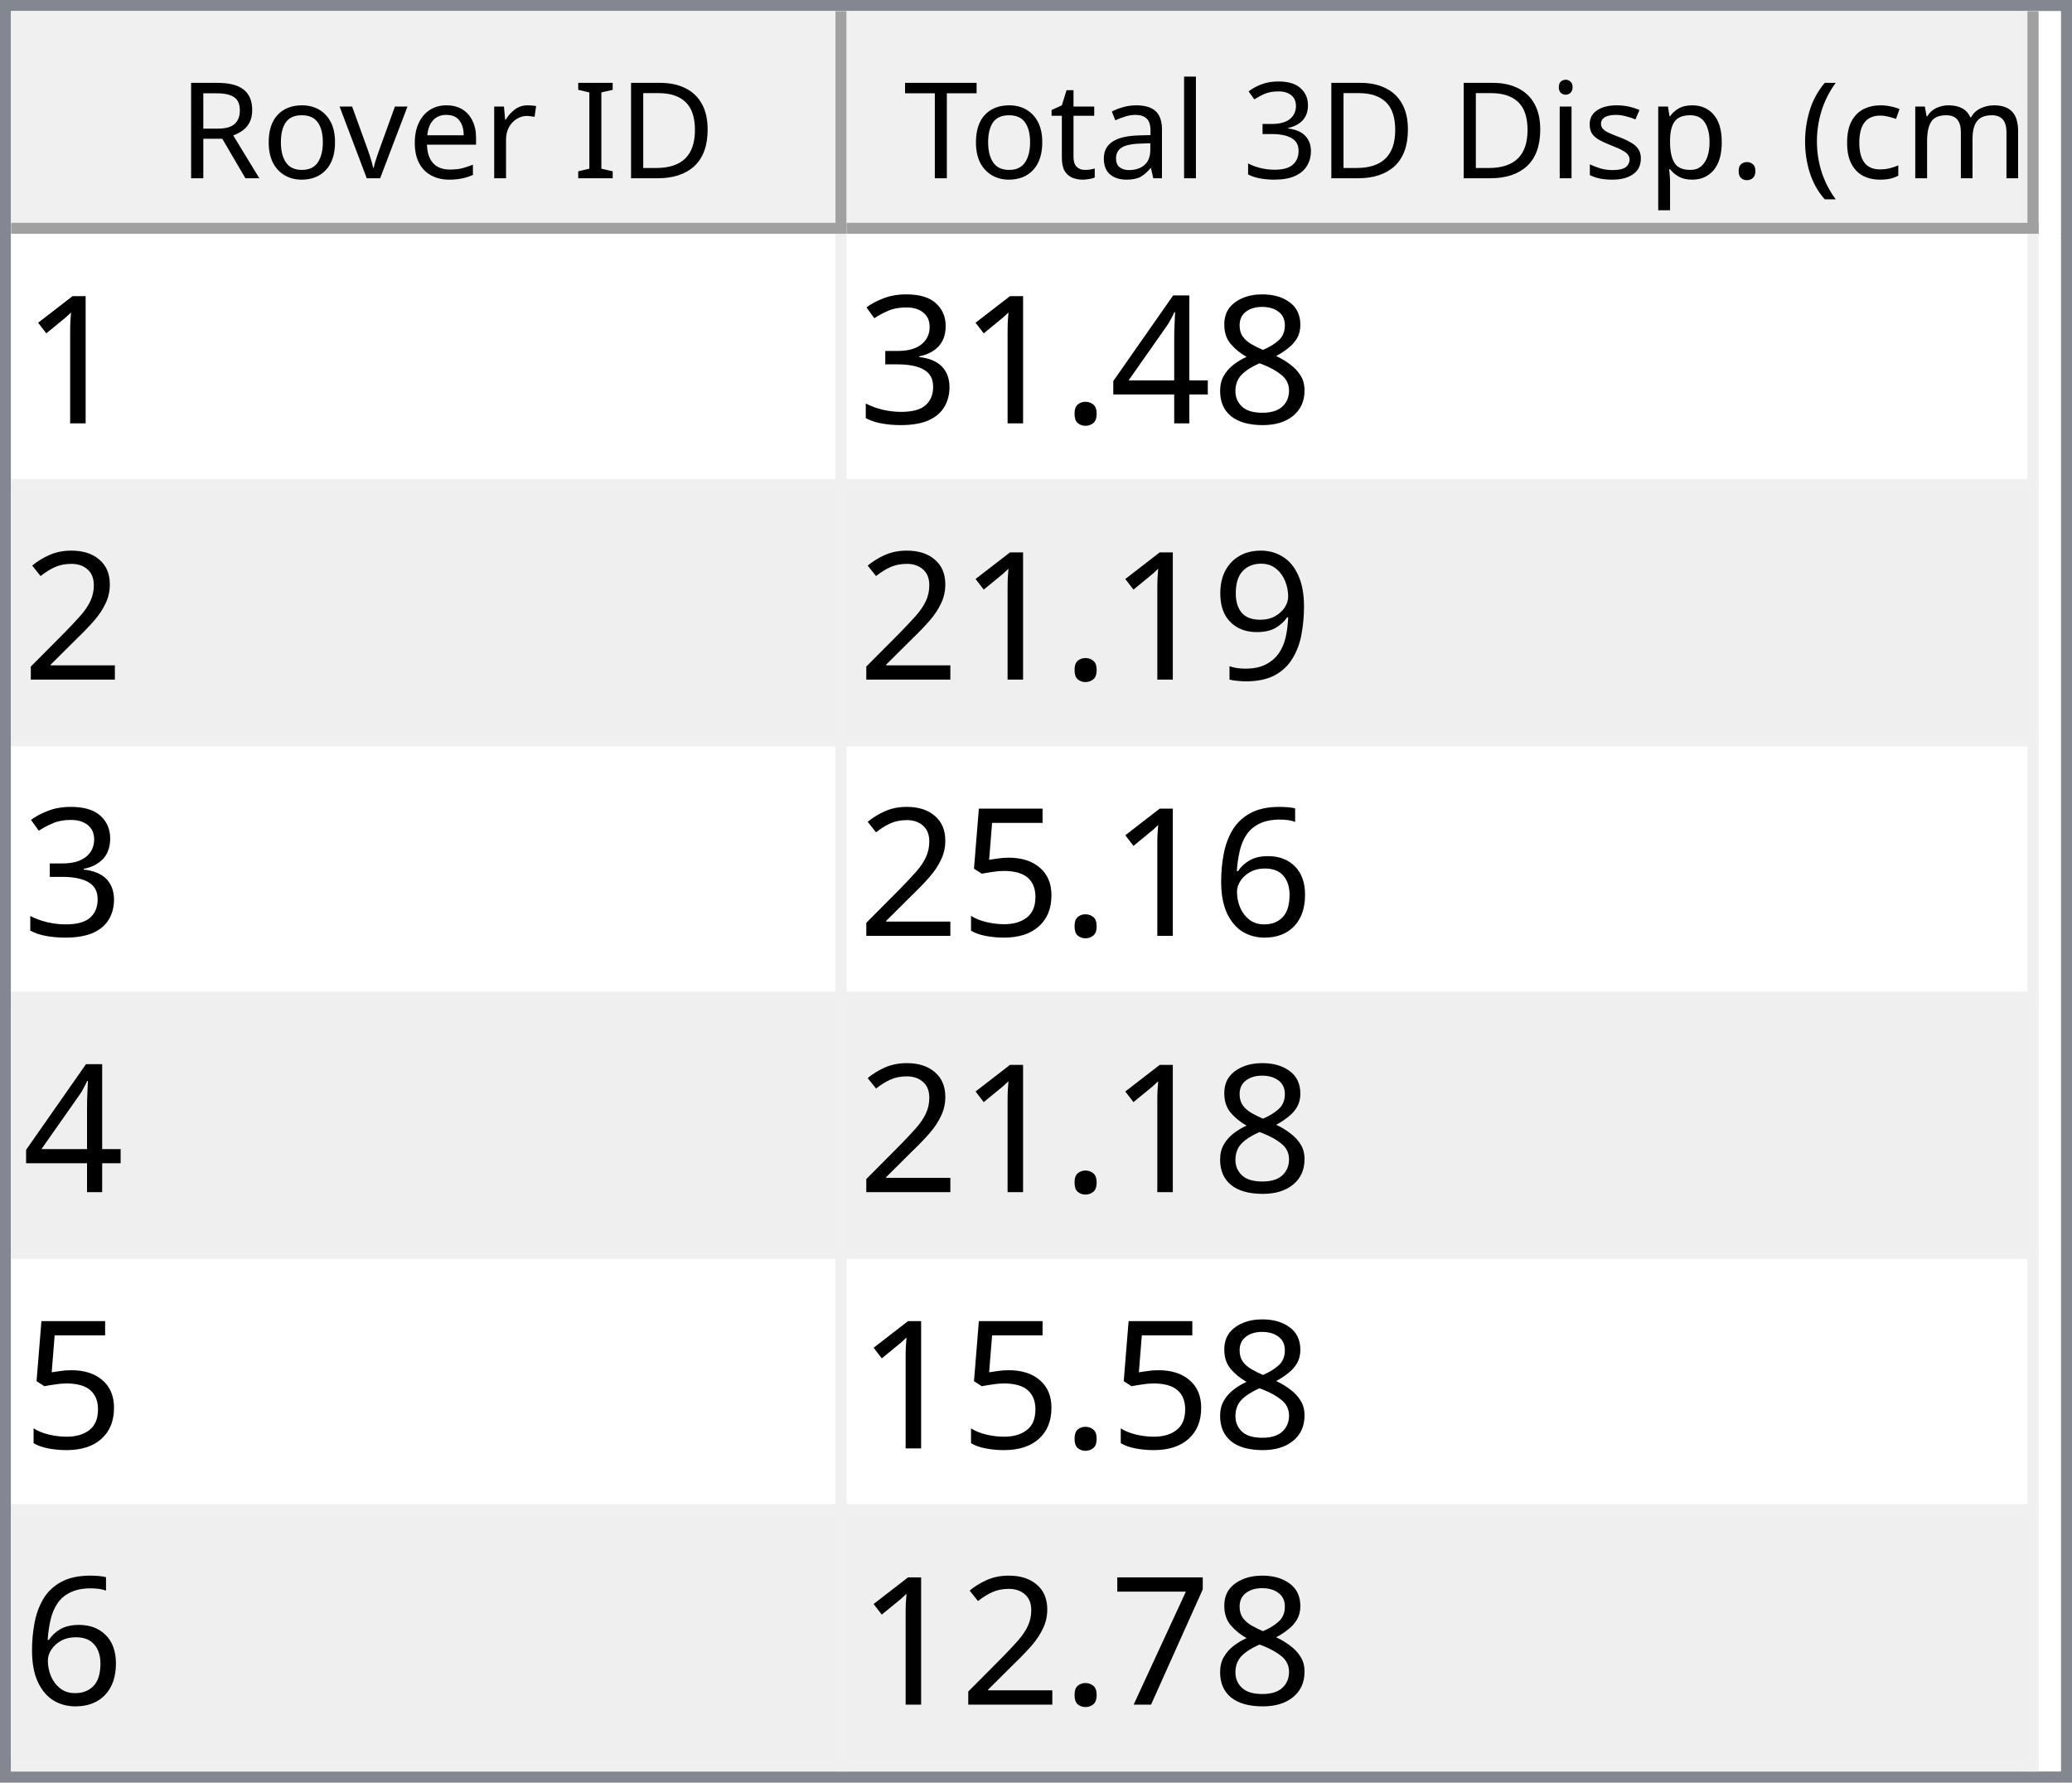
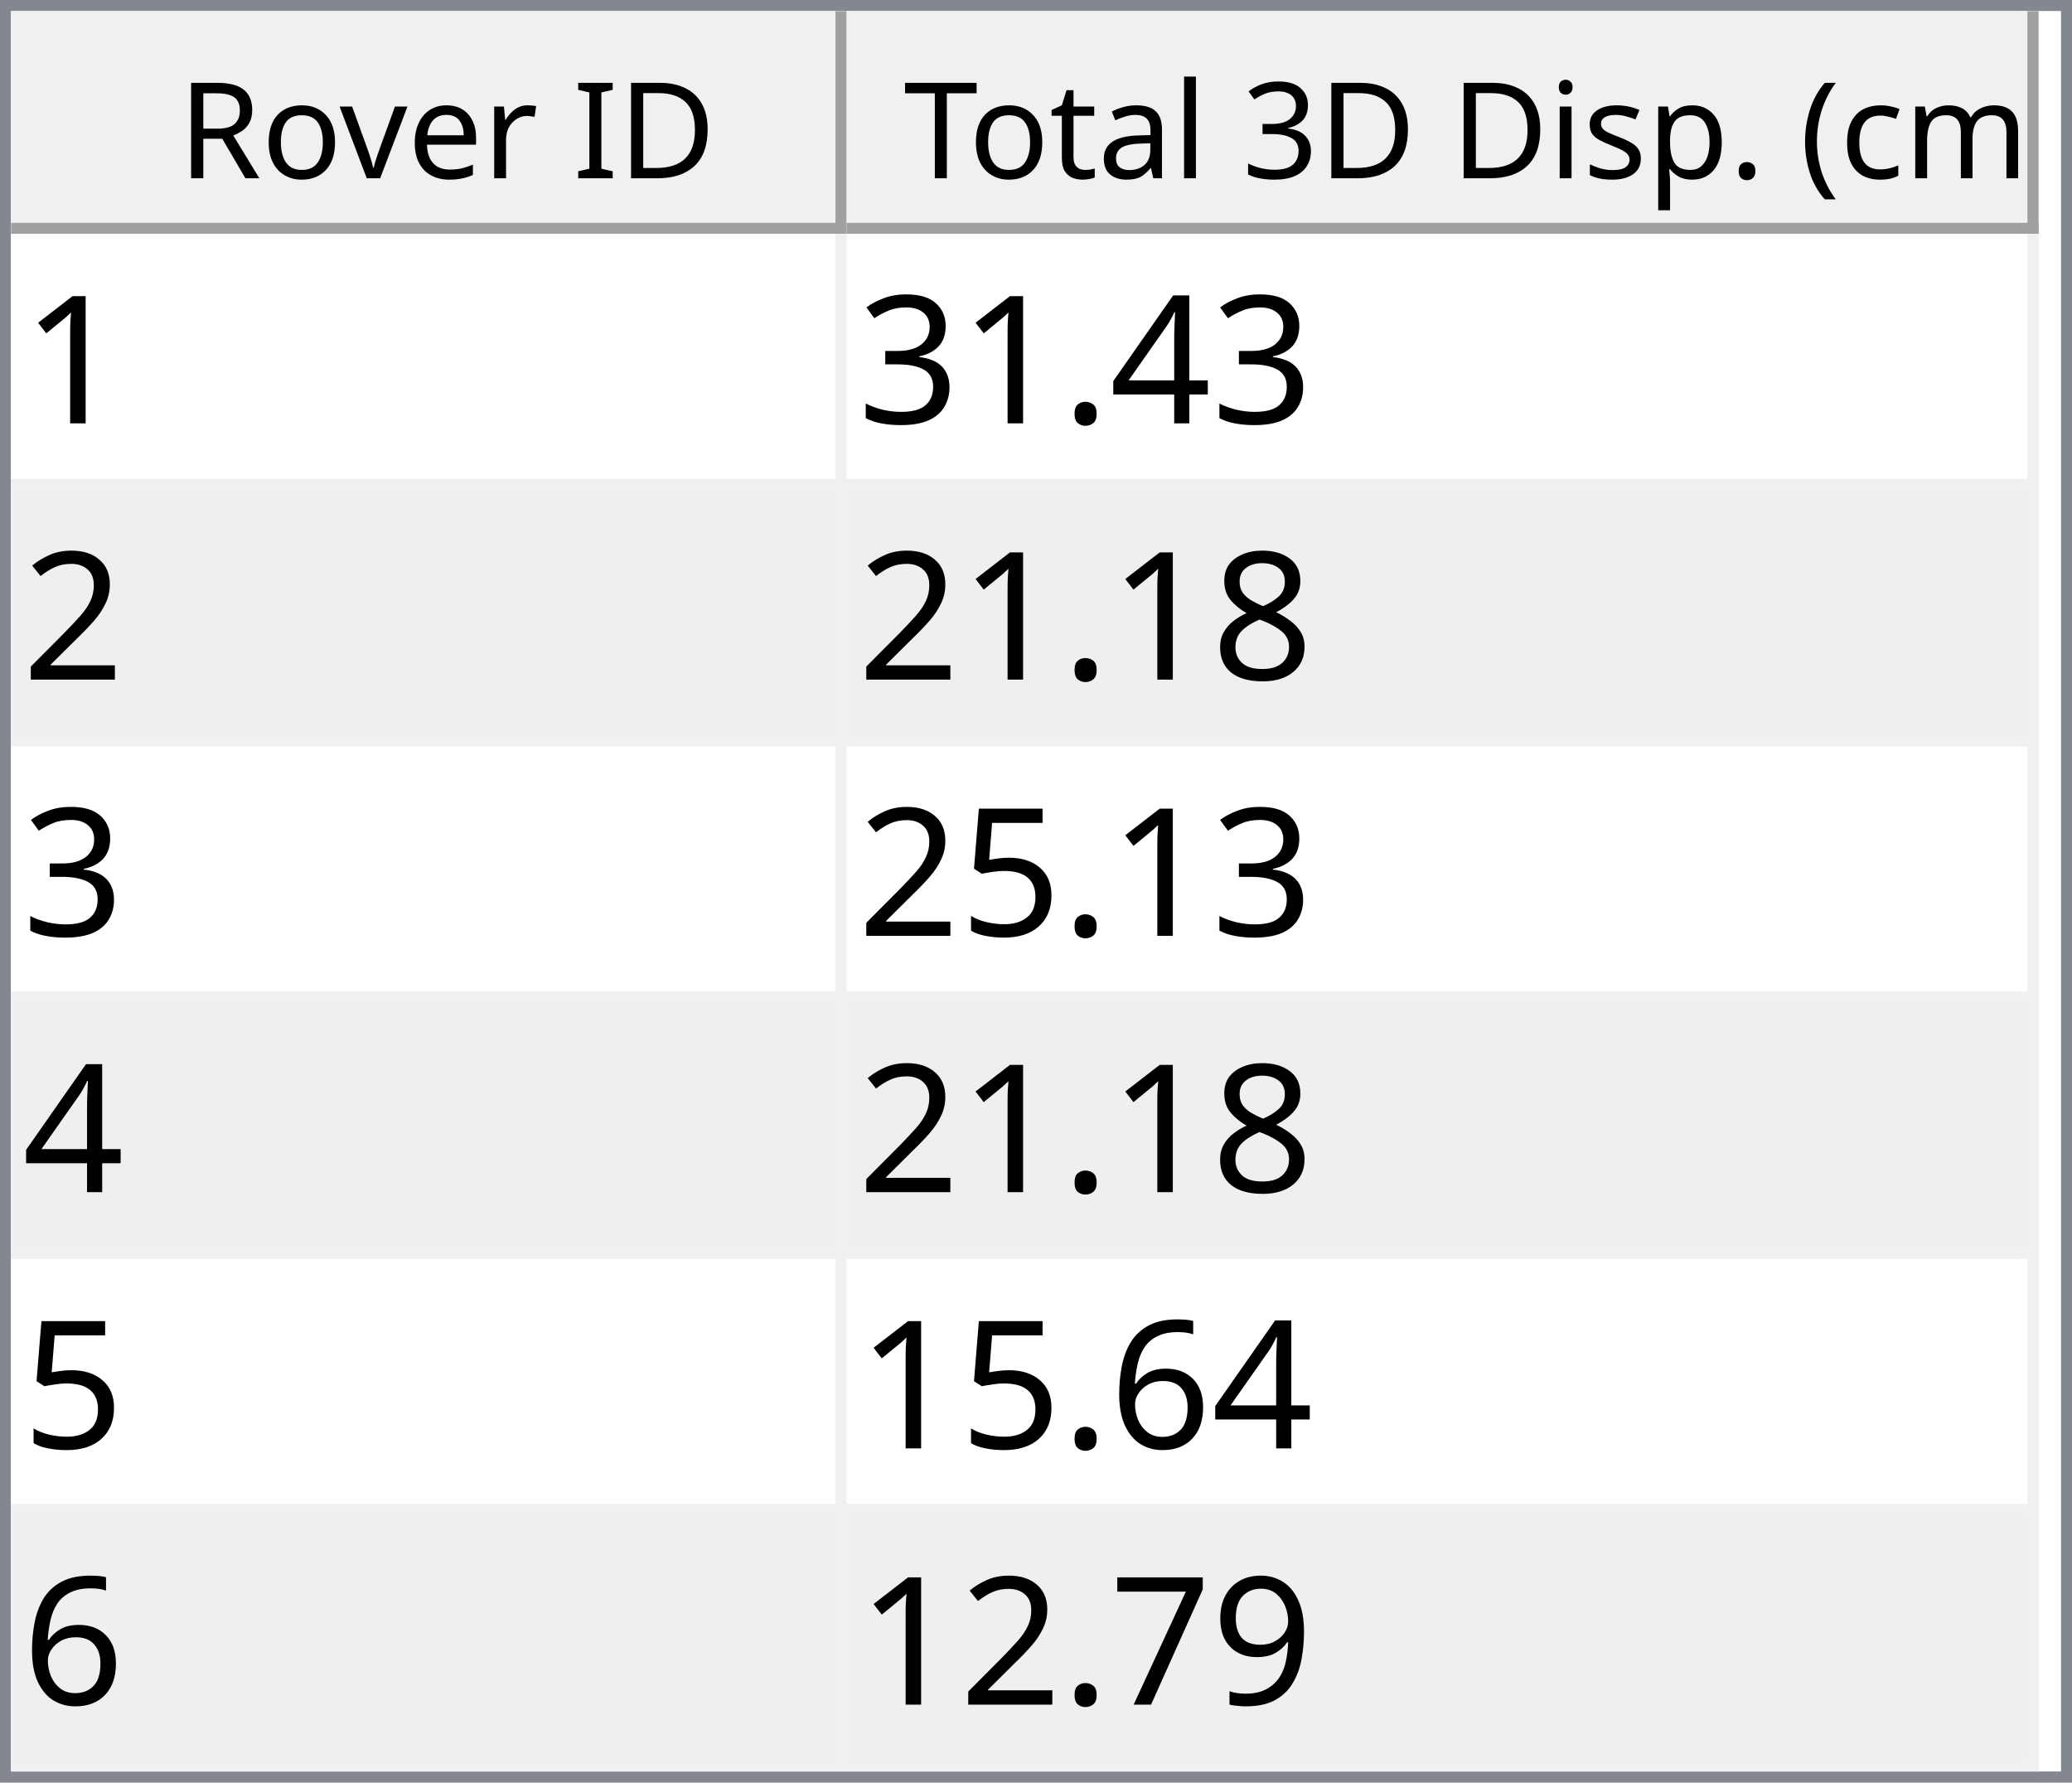
<svg xmlns="http://www.w3.org/2000/svg" style="fill-opacity:1; color-rendering:auto; color-interpolation:auto; text-rendering:auto; stroke:black; stroke-linecap:square; stroke-miterlimit:10; shape-rendering:auto; stroke-opacity:1; fill:black; stroke-dasharray:none; font-weight:normal; stroke-width:1; font-family:'Dialog'; font-style:normal; stroke-linejoin:miter; font-size:12px; stroke-dashoffset:0; image-rendering:auto;" width="186" height="160">
  <defs id="genericDefs" />
  <g>
    <defs id="defs1">
      <clipPath clipPathUnits="userSpaceOnUse" id="clipPath1">
        <path d="M0 0 L186 0 L186 160 L0 160 L0 0 Z" />
      </clipPath>
      <clipPath clipPathUnits="userSpaceOnUse" id="clipPath2">
        <path d="M0 0 L0 160 L186 160 L186 0 Z" />
      </clipPath>
      <clipPath clipPathUnits="userSpaceOnUse" id="clipPath3">
        <path d="M0 0 L0 20 L184 20 L184 0 Z" />
      </clipPath>
      <clipPath clipPathUnits="userSpaceOnUse" id="clipPath4">
        <path d="M0 0 L0 20 L75 20 L75 0 Z" />
      </clipPath>
      <clipPath clipPathUnits="userSpaceOnUse" id="clipPath5">
        <path d="M1 1 L1 19 L74 19 L74 1 Z" />
      </clipPath>
      <clipPath clipPathUnits="userSpaceOnUse" id="clipPath6">
        <path d="M0 0 L0 18 L73 18 L73 0 Z" />
      </clipPath>
      <clipPath clipPathUnits="userSpaceOnUse" id="clipPath7">
        <path d="M-0.5 -0.5 L-0.5 19.5 L74.5 19.5 L74.5 -0.5 Z" />
      </clipPath>
      <clipPath clipPathUnits="userSpaceOnUse" id="clipPath8">
        <path d="M0 0 L0 20 L107 20 L107 0 Z" />
      </clipPath>
      <clipPath clipPathUnits="userSpaceOnUse" id="clipPath9">
        <path d="M1 1 L1 19 L106 19 L106 1 Z" />
      </clipPath>
      <clipPath clipPathUnits="userSpaceOnUse" id="clipPath10">
        <path d="M0 0 L0 18 L105 18 L105 0 Z" />
      </clipPath>
      <clipPath clipPathUnits="userSpaceOnUse" id="clipPath11">
        <path d="M-0.5 -0.5 L-0.5 19.5 L106.5 19.5 L106.5 -0.5 Z" />
      </clipPath>
      <clipPath clipPathUnits="userSpaceOnUse" id="clipPath12">
        <path d="M0 0 L0 138 L184 138 L184 0 Z" />
      </clipPath>
      <clipPath clipPathUnits="userSpaceOnUse" id="clipPath13">
        <path d="M0 0 L0 138 L182 138 L182 0 Z" />
      </clipPath>
      <clipPath clipPathUnits="userSpaceOnUse" id="clipPath14">
        <path d="M-0.5 -0.5 L-0.5 137.5 L181.5 137.5 L181.5 -0.5 Z" />
      </clipPath>
      <clipPath clipPathUnits="userSpaceOnUse" id="clipPath15">
        <path d="M0 0 L0 22 L74 22 L74 0 Z" />
      </clipPath>
      <clipPath clipPathUnits="userSpaceOnUse" id="clipPath16">
        <path d="M0 0 L0 22 L106 22 L106 0 Z" />
      </clipPath>
      <font horiz-adv-x="64.551" id="font1">
        <font-face ascent="107.91" descent="25.098" units-per-em="100" style="font-style:normal; font-family:Segoe UI; font-weight:normal;" />
        <missing-glyph horiz-adv-x="64.551" d="M8.109 0 L8.109 68.266 L56.453 68.266 L56.453 0 L8.109 0 ZM15.328 7.234 L49.219 7.234 L49.219 61.031 L15.328 61.031 L15.328 7.234 Z" />
        <glyph unicode="D" horiz-adv-x="70.117" d="M9.188 0 L9.188 70.016 L28.516 70.016 Q65.531 70.016 65.531 35.891 Q65.531 19.672 55.25 9.836 Q44.969 0 27.734 0 L9.188 0 ZM17.391 62.594 L17.391 7.422 L27.828 7.422 Q41.609 7.422 49.273 14.797 Q56.938 22.172 56.938 35.688 Q56.938 62.594 28.328 62.594 L17.391 62.594 Z" />
        <glyph unicode="I" horiz-adv-x="26.611" d="M17.391 0 L9.188 0 L9.188 70.016 L17.391 70.016 L17.391 0 Z" />
        <glyph unicode=" " horiz-adv-x="27.393" d="" />
        <glyph unicode="r" horiz-adv-x="34.766" d="M34.188 41.891 Q32.078 43.5 28.125 43.5 Q23 43.5 19.555 38.672 Q16.109 33.844 16.109 25.484 L16.109 0 L8.109 0 L8.109 50 L16.109 50 L16.109 39.703 L16.312 39.703 Q18.016 44.969 21.531 47.922 Q25.047 50.875 29.391 50.875 Q32.516 50.875 34.188 50.203 L34.188 41.891 Z" />
        <glyph unicode="e" horiz-adv-x="52.295" d="M48.297 23 L12.984 23 Q13.188 14.656 17.484 10.109 Q21.781 5.562 29.297 5.562 Q37.75 5.562 44.828 11.141 L44.828 3.609 Q38.234 -1.172 27.391 -1.172 Q16.797 -1.172 10.742 5.641 Q4.688 12.453 4.688 24.812 Q4.688 36.469 11.305 43.82 Q17.922 51.172 27.734 51.172 Q37.547 51.172 42.922 44.828 Q48.297 38.484 48.297 27.203 L48.297 23 ZM40.094 29.781 Q40.047 36.719 36.75 40.578 Q33.453 44.438 27.594 44.438 Q21.922 44.438 17.969 40.383 Q14.016 36.328 13.094 29.781 L40.094 29.781 Z" />
        <glyph unicode="v" horiz-adv-x="47.9" d="M47.406 50 L27.484 0 L19.625 0 L0.688 50 L9.469 50 L22.172 13.672 Q23.578 9.672 23.922 6.688 L24.125 6.688 Q24.609 10.453 25.688 13.484 L38.969 50 L47.406 50 Z" />
        <glyph unicode="o" horiz-adv-x="58.594" d="M29 -1.172 Q17.922 -1.172 11.305 5.836 Q4.688 12.844 4.688 24.422 Q4.688 37.016 11.57 44.094 Q18.453 51.172 30.172 51.172 Q41.359 51.172 47.633 44.289 Q53.906 37.406 53.906 25.203 Q53.906 13.234 47.141 6.031 Q40.375 -1.172 29 -1.172 ZM29.594 44.438 Q21.875 44.438 17.383 39.188 Q12.891 33.938 12.891 24.703 Q12.891 15.828 17.43 10.695 Q21.969 5.562 29.594 5.562 Q37.359 5.562 41.531 10.594 Q45.703 15.625 45.703 24.906 Q45.703 34.281 41.531 39.359 Q37.359 44.438 29.594 44.438 Z" />
        <glyph unicode="R" horiz-adv-x="59.814" d="M59.375 0 L49.609 0 L37.891 19.625 Q36.281 22.359 34.766 24.289 Q33.25 26.219 31.664 27.438 Q30.078 28.656 28.25 29.219 Q26.422 29.781 24.125 29.781 L17.391 29.781 L17.391 0 L9.188 0 L9.188 70.016 L30.078 70.016 Q34.672 70.016 38.555 68.867 Q42.438 67.719 45.289 65.375 Q48.141 63.031 49.758 59.547 Q51.375 56.062 51.375 51.375 Q51.375 47.703 50.273 44.656 Q49.172 41.609 47.148 39.211 Q45.125 36.812 42.266 35.133 Q39.406 33.453 35.844 32.516 L35.844 32.328 Q37.594 31.547 38.891 30.547 Q40.188 29.547 41.359 28.18 Q42.531 26.812 43.68 25.078 Q44.828 23.344 46.234 21.047 L59.375 0 ZM17.391 62.594 L17.391 37.203 L28.516 37.203 Q31.594 37.203 34.203 38.133 Q36.812 39.062 38.719 40.797 Q40.625 42.531 41.703 45.047 Q42.781 47.562 42.781 50.688 Q42.781 56.297 39.141 59.445 Q35.5 62.594 28.609 62.594 L17.391 62.594 Z" />
        <glyph unicode=")" horiz-adv-x="30.176" d="M8.297 -15.922 L1.172 -15.922 Q16.406 2.344 16.406 26.812 Q16.406 51.469 1.078 70.016 L8.297 70.016 Q23.531 52.156 23.531 26.703 Q23.531 1.375 8.297 -15.922 Z" />
        <glyph unicode="m" horiz-adv-x="86.133" d="M79.109 0 L71.094 0 L71.094 28.719 Q71.094 37.016 68.531 40.727 Q65.969 44.438 59.906 44.438 Q54.781 44.438 51.195 39.75 Q47.609 35.062 47.609 28.516 L47.609 0 L39.594 0 L39.594 29.688 Q39.594 44.438 28.219 44.438 Q22.953 44.438 19.531 40.016 Q16.109 35.594 16.109 28.516 L16.109 0 L8.109 0 L8.109 50 L16.109 50 L16.109 42.094 L16.312 42.094 Q21.625 51.172 31.844 51.172 Q36.969 51.172 40.773 48.312 Q44.578 45.453 46 40.828 Q51.562 51.172 62.594 51.172 Q79.109 51.172 79.109 30.812 L79.109 0 Z" />
        <glyph unicode="c" horiz-adv-x="46.191" d="M42.188 2.297 Q36.422 -1.172 28.516 -1.172 Q17.828 -1.172 11.258 5.789 Q4.688 12.75 4.688 23.828 Q4.688 36.188 11.766 43.68 Q18.844 51.172 30.672 51.172 Q37.25 51.172 42.281 48.734 L42.281 40.531 Q36.719 44.438 30.375 44.438 Q22.703 44.438 17.797 38.945 Q12.891 33.453 12.891 24.516 Q12.891 15.719 17.508 10.641 Q22.125 5.562 29.891 5.562 Q36.422 5.562 42.188 9.906 L42.188 2.297 Z" />
        <glyph unicode="(" horiz-adv-x="30.176" d="M29.109 -15.922 L21.969 -15.922 Q6.844 1.375 6.844 26.703 Q6.844 52.156 21.969 70.016 L29.203 70.016 Q13.875 51.469 13.875 26.812 Q13.875 2.344 29.109 -15.922 Z" />
        <glyph unicode="." horiz-adv-x="21.68" d="M10.891 -1.078 Q8.641 -1.078 7.055 0.539 Q5.469 2.156 5.469 4.391 Q5.469 6.641 7.055 8.273 Q8.641 9.906 10.891 9.906 Q13.188 9.906 14.797 8.273 Q16.406 6.641 16.406 4.391 Q16.406 2.156 14.797 0.539 Q13.188 -1.078 10.891 -1.078 Z" />
        <glyph unicode="p" horiz-adv-x="58.789" d="M16.312 7.234 L16.109 7.234 L16.109 -23 L8.109 -23 L8.109 50 L16.109 50 L16.109 41.219 L16.312 41.219 Q22.219 51.172 33.594 51.172 Q43.266 51.172 48.688 44.461 Q54.109 37.75 54.109 26.469 Q54.109 13.922 48 6.375 Q41.891 -1.172 31.297 -1.172 Q21.578 -1.172 16.312 7.234 ZM16.109 27.391 L16.109 20.406 Q16.109 14.203 20.141 9.883 Q24.172 5.562 30.375 5.562 Q37.641 5.562 41.773 11.133 Q45.906 16.703 45.906 26.609 Q45.906 34.969 42.047 39.703 Q38.188 44.438 31.594 44.438 Q24.609 44.438 20.359 39.578 Q16.109 34.719 16.109 27.391 Z" />
        <glyph unicode="s" horiz-adv-x="42.432" d="M5.078 1.812 L5.078 10.406 Q11.625 5.562 19.484 5.562 Q30.031 5.562 30.031 12.594 Q30.031 14.594 29.125 15.992 Q28.219 17.391 26.68 18.461 Q25.141 19.531 23.07 20.383 Q21 21.234 18.609 22.172 Q15.281 23.484 12.766 24.828 Q10.25 26.172 8.57 27.859 Q6.891 29.547 6.031 31.695 Q5.172 33.844 5.172 36.719 Q5.172 40.234 6.789 42.945 Q8.406 45.656 11.086 47.484 Q13.766 49.312 17.211 50.242 Q20.656 51.172 24.312 51.172 Q30.812 51.172 35.938 48.922 L35.938 40.828 Q30.422 44.438 23.25 44.438 Q21 44.438 19.195 43.922 Q17.391 43.406 16.094 42.477 Q14.797 41.547 14.086 40.258 Q13.375 38.969 13.375 37.406 Q13.375 35.453 14.086 34.133 Q14.797 32.812 16.164 31.789 Q17.531 30.766 19.484 29.938 Q21.438 29.109 23.922 28.125 Q27.25 26.859 29.883 25.516 Q32.516 24.172 34.375 22.484 Q36.234 20.797 37.234 18.602 Q38.234 16.406 38.234 13.375 Q38.234 9.672 36.602 6.938 Q34.969 4.203 32.234 2.398 Q29.5 0.594 25.93 -0.289 Q22.359 -1.172 18.453 -1.172 Q10.75 -1.172 5.078 1.812 Z" />
        <glyph unicode="i" horiz-adv-x="24.219" d="M12.203 62.703 Q10.062 62.703 8.547 64.164 Q7.031 65.625 7.031 67.875 Q7.031 70.125 8.547 71.609 Q10.062 73.094 12.203 73.094 Q14.406 73.094 15.945 71.609 Q17.484 70.125 17.484 67.875 Q17.484 65.719 15.945 64.211 Q14.406 62.703 12.203 62.703 ZM16.109 0 L8.109 0 L8.109 50 L16.109 50 L16.109 0 Z" />
        <glyph unicode="3" horiz-adv-x="53.906" d="M46.531 19.828 Q46.531 15.094 44.75 11.211 Q42.969 7.328 39.719 4.57 Q36.469 1.812 31.93 0.297 Q27.391 -1.219 21.922 -1.219 Q11.922 -1.219 6 2.594 L6 11.188 Q13.094 5.609 22.219 5.609 Q25.875 5.609 28.828 6.539 Q31.781 7.469 33.906 9.227 Q36.031 10.984 37.18 13.477 Q38.328 15.969 38.328 19.094 Q38.328 32.812 18.797 32.812 L12.984 32.812 L12.984 39.594 L18.5 39.594 Q35.797 39.594 35.797 52.484 Q35.797 64.406 22.609 64.406 Q15.188 64.406 8.688 59.422 L8.688 67.188 Q15.375 71.188 24.609 71.188 Q29 71.188 32.57 69.969 Q36.141 68.75 38.68 66.555 Q41.219 64.359 42.609 61.281 Q44 58.203 44 54.5 Q44 40.672 30.031 36.719 L30.031 36.531 Q33.594 36.141 36.625 34.797 Q39.656 33.453 41.852 31.305 Q44.047 29.156 45.289 26.25 Q46.531 23.344 46.531 19.828 Z" />
        <glyph unicode="l" horiz-adv-x="24.219" d="M16.109 0 L8.109 0 L8.109 74.031 L16.109 74.031 L16.109 0 Z" />
        <glyph unicode="a" horiz-adv-x="50.879" d="M43.891 0 L35.891 0 L35.891 7.812 L35.688 7.812 Q30.469 -1.172 20.312 -1.172 Q12.844 -1.172 8.617 2.781 Q4.391 6.734 4.391 13.281 Q4.391 27.297 20.906 29.594 L35.891 31.688 Q35.891 44.438 25.594 44.438 Q16.547 44.438 9.281 38.281 L9.281 46.484 Q16.656 51.172 26.266 51.172 Q43.891 51.172 43.891 32.516 L43.891 0 ZM35.891 25.297 L23.828 23.641 Q18.266 22.859 15.43 20.875 Q12.594 18.891 12.594 13.875 Q12.594 10.203 15.211 7.883 Q17.828 5.562 22.172 5.562 Q28.125 5.562 32.008 9.742 Q35.891 13.922 35.891 20.312 L35.891 25.297 Z" />
        <glyph unicode="t" horiz-adv-x="33.887" d="M31.297 0.484 Q28.469 -1.078 23.828 -1.078 Q10.688 -1.078 10.688 13.578 L10.688 43.172 L2.094 43.172 L2.094 50 L10.688 50 L10.688 62.203 L18.703 64.797 L18.703 50 L31.297 50 L31.297 43.172 L18.703 43.172 L18.703 14.984 Q18.703 9.969 20.414 7.82 Q22.125 5.672 26.078 5.672 Q29.109 5.672 31.297 7.328 L31.297 0.484 Z" />
        <glyph unicode="T" horiz-adv-x="52.393" d="M50.594 62.594 L30.375 62.594 L30.375 0 L22.172 0 L22.172 62.594 L2 62.594 L2 70.016 L50.594 70.016 L50.594 62.594 Z" />
      </font>
      <font horiz-adv-x="75.0" id="font2">
        <font-face ascent="100.537" descent="21.973" units-per-em="100" style="font-style:normal; font-family:sans-serif; font-weight:normal;" />
        <missing-glyph horiz-adv-x="75.0" d="M12.5 0 L12.5 62.5 L62.5 62.5 L62.5 0 L12.5 0 ZM14.062 1.562 L60.938 1.562 L60.938 60.938 L14.062 60.938 L14.062 1.562 Z" />
        <glyph unicode="1" horiz-adv-x="55.615" d="M37.25 0 L28.469 0 L28.469 56 Q25.297 52.984 20.141 49.953 Q14.984 46.922 10.891 45.406 L10.891 53.906 Q18.266 57.375 23.781 62.305 Q29.297 67.234 31.594 71.875 L37.25 71.875 L37.25 0 Z" />
-         <glyph unicode="8" horiz-adv-x="55.615" d="M17.672 38.812 Q12.203 40.828 9.57 44.539 Q6.938 48.25 6.938 53.422 Q6.938 61.234 12.555 66.555 Q18.172 71.875 27.484 71.875 Q36.859 71.875 42.578 66.43 Q48.297 60.984 48.297 53.172 Q48.297 48.188 45.68 44.508 Q43.062 40.828 37.75 38.812 Q44.344 36.672 47.781 31.883 Q51.219 27.094 51.219 20.453 Q51.219 11.281 44.727 5.031 Q38.234 -1.219 27.641 -1.219 Q17.047 -1.219 10.547 5.055 Q4.047 11.328 4.047 20.703 Q4.047 27.688 7.594 32.398 Q11.141 37.109 17.672 38.812 ZM15.922 53.719 Q15.922 48.641 19.195 45.414 Q22.469 42.188 27.688 42.188 Q32.766 42.188 36.016 45.383 Q39.266 48.578 39.266 53.219 Q39.266 58.062 35.914 61.359 Q32.562 64.656 27.594 64.656 Q22.562 64.656 19.242 61.43 Q15.922 58.203 15.922 53.719 ZM13.094 20.656 Q13.094 16.891 14.875 13.375 Q16.656 9.859 20.172 7.93 Q23.688 6 27.734 6 Q34.031 6 38.133 10.055 Q42.234 14.109 42.234 20.359 Q42.234 26.703 38.016 30.859 Q33.797 35.016 27.438 35.016 Q21.234 35.016 17.164 30.914 Q13.094 26.812 13.094 20.656 Z" />
        <glyph unicode="4" horiz-adv-x="55.615" d="M32.328 0 L32.328 17.141 L1.266 17.141 L1.266 25.203 L33.938 71.578 L41.109 71.578 L41.109 25.203 L50.781 25.203 L50.781 17.141 L41.109 17.141 L41.109 0 L32.328 0 ZM32.328 25.203 L32.328 57.469 L9.906 25.203 L32.328 25.203 Z" />
        <glyph unicode="." horiz-adv-x="27.783" d="M9.078 0 L9.078 10.016 L19.094 10.016 L19.094 0 L9.078 0 Z" />
        <glyph unicode="3" horiz-adv-x="55.615" d="M4.203 18.891 L12.984 20.062 Q14.5 12.594 18.141 9.297 Q21.781 6 27 6 Q33.203 6 37.477 10.297 Q41.75 14.594 41.75 20.953 Q41.75 27 37.797 30.93 Q33.844 34.859 27.734 34.859 Q25.25 34.859 21.531 33.891 L22.516 41.609 Q23.391 41.5 23.922 41.5 Q29.547 41.5 34.039 44.43 Q38.531 47.359 38.531 53.469 Q38.531 58.297 35.258 61.477 Q31.984 64.656 26.812 64.656 Q21.688 64.656 18.266 61.43 Q14.844 58.203 13.875 51.766 L5.078 53.328 Q6.688 62.156 12.398 67.016 Q18.109 71.875 26.609 71.875 Q32.469 71.875 37.398 69.359 Q42.328 66.844 44.945 62.5 Q47.562 58.156 47.562 53.266 Q47.562 48.641 45.07 44.828 Q42.578 41.016 37.703 38.766 Q44.047 37.312 47.562 32.695 Q51.078 28.078 51.078 21.141 Q51.078 11.766 44.242 5.25 Q37.406 -1.266 26.953 -1.266 Q17.531 -1.266 11.305 4.352 Q5.078 9.969 4.203 18.891 Z" />
        <glyph unicode="2" horiz-adv-x="55.615" d="M50.344 8.453 L50.344 0 L3.031 0 Q2.938 3.172 4.047 6.109 Q5.859 10.938 9.836 15.625 Q13.812 20.312 21.344 26.469 Q33.016 36.031 37.117 41.625 Q41.219 47.219 41.219 52.203 Q41.219 57.422 37.477 61.008 Q33.734 64.594 27.734 64.594 Q21.391 64.594 17.578 60.789 Q13.766 56.984 13.719 50.25 L4.688 51.172 Q5.609 61.281 11.664 66.578 Q17.719 71.875 27.938 71.875 Q38.234 71.875 44.242 66.164 Q50.25 60.453 50.25 52 Q50.25 47.703 48.492 43.555 Q46.734 39.406 42.656 34.812 Q38.578 30.219 29.109 22.219 Q21.188 15.578 18.945 13.211 Q16.703 10.844 15.234 8.453 L50.344 8.453 Z" />
+         <glyph unicode="8" horiz-adv-x="55.615" d="M17.672 38.812 Q12.203 40.828 9.57 44.539 Q6.938 48.25 6.938 53.422 Q6.938 61.234 12.555 66.555 Q18.172 71.875 27.484 71.875 Q36.859 71.875 42.578 66.43 Q48.297 60.984 48.297 53.172 Q48.297 48.188 45.68 44.508 Q43.062 40.828 37.75 38.812 Q44.344 36.672 47.781 31.883 Q51.219 27.094 51.219 20.453 Q51.219 11.281 44.727 5.031 Q38.234 -1.219 27.641 -1.219 Q17.047 -1.219 10.547 5.055 Q4.047 11.328 4.047 20.703 Q4.047 27.688 7.594 32.398 Q11.141 37.109 17.672 38.812 ZM15.922 53.719 Q15.922 48.641 19.195 45.414 Q22.469 42.188 27.688 42.188 Q32.766 42.188 36.016 45.383 Q39.266 48.578 39.266 53.219 Q39.266 58.062 35.914 61.359 Q32.562 64.656 27.594 64.656 Q22.562 64.656 19.242 61.43 Q15.922 58.203 15.922 53.719 ZM13.094 20.656 Q13.094 16.891 14.875 13.375 Q16.656 9.859 20.172 7.93 Q23.688 6 27.734 6 Q34.031 6 38.133 10.055 Q42.234 14.109 42.234 20.359 Q42.234 26.703 38.016 30.859 Q33.797 35.016 27.438 35.016 Q21.234 35.016 17.164 30.914 Q13.094 26.812 13.094 20.656 Z" />
+         <glyph unicode="5" horiz-adv-x="55.615" d="M4.156 18.75 L13.375 19.531 Q14.406 12.797 18.141 9.398 Q21.875 6 27.156 6 Q33.5 6 37.891 10.789 Q42.281 15.578 42.281 23.484 Q42.281 31 38.062 35.352 Q33.844 39.703 27 39.703 Q22.75 39.703 19.336 37.773 Q15.922 35.844 13.969 32.766 L5.719 33.844 L12.641 70.609 L48.25 70.609 L48.25 62.203 L19.672 62.203 L15.828 42.969 Q22.266 47.469 29.344 47.469 Q38.719 47.469 45.164 40.969 Q51.609 34.469 51.609 24.266 Q51.609 14.547 45.953 7.469 Q39.062 -1.219 27.156 -1.219 Q17.391 -1.219 11.211 4.25 Q5.031 9.719 4.156 18.75 Z" />
+         <glyph unicode="6" horiz-adv-x="55.615" d="M49.75 54.047 L41.016 53.375 Q39.844 58.547 37.703 60.891 Q34.125 64.656 28.906 64.656 Q24.703 64.656 21.531 62.312 Q17.391 59.281 14.992 53.469 Q12.594 47.656 12.5 36.922 Q15.672 41.75 20.266 44.094 Q24.859 46.438 29.891 46.438 Q38.672 46.438 44.852 39.969 Q51.031 33.5 51.031 23.25 Q51.031 16.5 48.125 10.719 Q45.219 4.938 40.141 1.859 Q35.062 -1.219 28.609 -1.219 Q17.625 -1.219 10.695 6.859 Q3.766 14.938 3.766 33.5 Q3.766 54.25 11.422 63.672 Q18.109 71.875 29.438 71.875 Q37.891 71.875 43.289 67.141 Q48.688 62.406 49.75 54.047 ZM13.875 23.188 Q13.875 18.656 15.797 14.508 Q17.719 10.359 21.188 8.18 Q24.656 6 28.469 6 Q34.031 6 38.039 10.492 Q42.047 14.984 42.047 22.703 Q42.047 30.125 38.086 34.398 Q34.125 38.672 28.125 38.672 Q22.172 38.672 18.023 34.398 Q13.875 30.125 13.875 23.188 Z" />
        <glyph unicode="9" horiz-adv-x="55.615" d="M5.469 16.547 L13.922 17.328 Q14.984 11.375 18.016 8.688 Q21.047 6 25.781 6 Q29.828 6 32.883 7.859 Q35.938 9.719 37.891 12.82 Q39.844 15.922 41.164 21.195 Q42.484 26.469 42.484 31.938 Q42.484 32.516 42.438 33.688 Q39.797 29.5 35.234 26.883 Q30.672 24.266 25.344 24.266 Q16.453 24.266 10.305 30.711 Q4.156 37.156 4.156 47.703 Q4.156 58.594 10.578 65.234 Q17 71.875 26.656 71.875 Q33.641 71.875 39.43 68.117 Q45.219 64.359 48.219 57.398 Q51.219 50.438 51.219 37.25 Q51.219 23.531 48.242 15.406 Q45.266 7.281 39.383 3.031 Q33.5 -1.219 25.594 -1.219 Q17.188 -1.219 11.867 3.445 Q6.547 8.109 5.469 16.547 ZM41.453 48.141 Q41.453 55.719 37.43 60.156 Q33.406 64.594 27.734 64.594 Q21.875 64.594 17.531 59.812 Q13.188 55.031 13.188 47.406 Q13.188 40.578 17.312 36.305 Q21.438 32.031 27.484 32.031 Q33.594 32.031 37.523 36.305 Q41.453 40.578 41.453 48.141 Z" />
-         <glyph unicode="6" horiz-adv-x="55.615" d="M49.75 54.047 L41.016 53.375 Q39.844 58.547 37.703 60.891 Q34.125 64.656 28.906 64.656 Q24.703 64.656 21.531 62.312 Q17.391 59.281 14.992 53.469 Q12.594 47.656 12.5 36.922 Q15.672 41.75 20.266 44.094 Q24.859 46.438 29.891 46.438 Q38.672 46.438 44.852 39.969 Q51.031 33.5 51.031 23.25 Q51.031 16.5 48.125 10.719 Q45.219 4.938 40.141 1.859 Q35.062 -1.219 28.609 -1.219 Q17.625 -1.219 10.695 6.859 Q3.766 14.938 3.766 33.5 Q3.766 54.25 11.422 63.672 Q18.109 71.875 29.438 71.875 Q37.891 71.875 43.289 67.141 Q48.688 62.406 49.75 54.047 ZM13.875 23.188 Q13.875 18.656 15.797 14.508 Q17.719 10.359 21.188 8.18 Q24.656 6 28.469 6 Q34.031 6 38.039 10.492 Q42.047 14.984 42.047 22.703 Q42.047 30.125 38.086 34.398 Q34.125 38.672 28.125 38.672 Q22.172 38.672 18.023 34.398 Q13.875 30.125 13.875 23.188 Z" />
-         <glyph unicode="5" horiz-adv-x="55.615" d="M4.156 18.75 L13.375 19.531 Q14.406 12.797 18.141 9.398 Q21.875 6 27.156 6 Q33.5 6 37.891 10.789 Q42.281 15.578 42.281 23.484 Q42.281 31 38.062 35.352 Q33.844 39.703 27 39.703 Q22.75 39.703 19.336 37.773 Q15.922 35.844 13.969 32.766 L5.719 33.844 L12.641 70.609 L48.25 70.609 L48.25 62.203 L19.672 62.203 L15.828 42.969 Q22.266 47.469 29.344 47.469 Q38.719 47.469 45.164 40.969 Q51.609 34.469 51.609 24.266 Q51.609 14.547 45.953 7.469 Q39.062 -1.219 27.156 -1.219 Q17.391 -1.219 11.211 4.25 Q5.031 9.719 4.156 18.75 Z" />
        <glyph unicode="7" horiz-adv-x="55.615" d="M4.734 62.203 L4.734 70.656 L51.078 70.656 L51.078 63.812 Q44.234 56.547 37.523 44.484 Q30.812 32.422 27.156 19.672 Q24.516 10.688 23.781 0 L14.75 0 Q14.891 8.453 18.062 20.414 Q21.234 32.375 27.172 43.484 Q33.109 54.594 39.797 62.203 L4.734 62.203 Z" />
      </font>
    </defs>
    <g style="fill:white; stroke:white;">
      <rect x="0" y="0" width="186" style="clip-path:url(#clipPath1); stroke:none;" height="160" />
    </g>
    <g style="fill:white; text-rendering:optimizeSpeed; color-rendering:optimizeSpeed; image-rendering:optimizeSpeed; shape-rendering:crispEdges; stroke:white; color-interpolation:sRGB;">
      <rect x="0" width="186" height="160" y="0" style="stroke:none;" />
      <path style="stroke:none;" d="M0 160 L186 160 L186 0 L0 0 Z" />
    </g>
    <g style="fill:rgb(240,240,240); font-family:'Segoe UI'; stroke:rgb(240,240,240);">
      <rect x="0" y="0" width="186" style="clip-path:url(#clipPath2); stroke:none;" height="160" />
    </g>
    <g style="fill:rgb(130,135,144); font-family:'Segoe UI'; stroke:rgb(130,135,144);">
      <path d="M0 0 L186 0 L186 160 L0 160 L0 0 ZM1 1 L185 1 L185 159 L1 159 L1 1 Z" style="fill-rule:evenodd; clip-path:url(#clipPath2); stroke:none;" />
    </g>
    <g style="fill:white; font-family:'Segoe UI'; stroke:white;" transform="translate(1,1)">
      <rect x="0" y="0" width="184" style="clip-path:url(#clipPath3); stroke:none;" height="20" />
    </g>
    <g style="fill:rgb(240,240,240); font-family:'Segoe UI'; stroke:rgb(240,240,240);" transform="translate(1,1)">
      <rect x="0" y="0" width="75" style="clip-path:url(#clipPath4); stroke:none;" height="20" />
    </g>
    <g style="font-family:'Segoe UI';" transform="translate(2,2)">
      <text x="14" xml:space="preserve" y="14" style="clip-path:url(#clipPath6); stroke:none;">Rover ID</text>
    </g>
    <g style="fill:rgb(160,160,160); font-family:'Segoe UI'; stroke:rgb(160,160,160); stroke-linejoin:bevel;" transform="translate(1.5,1.5)">
      <line x1="74" x2="74" y1="0" style="fill:none; clip-path:url(#clipPath7);" y2="19" />
    </g>
    <g style="fill:rgb(160,160,160); font-family:'Segoe UI'; stroke:rgb(160,160,160); stroke-linejoin:bevel;" transform="matrix(1,0,0,1,1,1) translate(0.5,0.5)">
      <line x1="0" x2="74" y1="19" style="fill:none; clip-path:url(#clipPath7);" y2="19" />
    </g>
    <g style="fill:rgb(240,240,240); font-family:'Segoe UI'; stroke:rgb(240,240,240);" transform="translate(76,1)">
      <rect x="0" y="0" width="107" style="clip-path:url(#clipPath8); stroke:none;" height="20" />
    </g>
    <g style="font-family:'Segoe UI';" transform="translate(77,2)">
      <text x="1" xml:space="preserve" y="14" style="clip-path:url(#clipPath10); stroke:none;"> Total 3D Disp. (cm)</text>
    </g>
    <g style="fill:rgb(160,160,160); font-family:'Segoe UI'; stroke:rgb(160,160,160); stroke-linejoin:bevel;" transform="translate(76.5,1.5)">
      <line x1="106" x2="106" y1="0" style="fill:none; clip-path:url(#clipPath11);" y2="19" />
    </g>
    <g style="fill:rgb(160,160,160); font-family:'Segoe UI'; stroke:rgb(160,160,160); stroke-linejoin:bevel;" transform="matrix(1,0,0,1,76,1) translate(0.5,0.5)">
      <line x1="0" x2="106" y1="19" style="fill:none; clip-path:url(#clipPath11);" y2="19" />
    </g>
    <g style="fill:white; font-family:'Segoe UI'; stroke:white;" transform="translate(1,21)">
      <rect x="0" y="0" width="184" style="clip-path:url(#clipPath12); stroke:none;" height="138" />
    </g>
    <g style="fill:rgb(240,240,240); font-size:16px; font-family:sans-serif; stroke:rgb(240,240,240);" transform="translate(1,21)">
      <rect x="0" y="0" width="182" style="clip-path:url(#clipPath13); stroke:none;" height="138" />
      <line transform="translate(0.5,0.5)" x1="0" x2="181" y1="22" style="clip-path:url(#clipPath14); fill:none; stroke-linejoin:bevel;" y2="22" />
    </g>
    <g transform="matrix(1,0,0,1,1,21) translate(0.5,0.5)" style="fill:rgb(240,240,240); font-size:16px; font-family:sans-serif; stroke:rgb(240,240,240); stroke-linejoin:bevel;">
      <line x1="0" x2="181" y1="45" style="fill:none; clip-path:url(#clipPath14);" y2="45" />
    </g>
    <g transform="matrix(1,0,0,1,1,21) translate(0.5,0.5)" style="fill:rgb(240,240,240); font-size:16px; font-family:sans-serif; stroke:rgb(240,240,240); stroke-linejoin:bevel;">
      <line x1="0" x2="181" y1="68" style="fill:none; clip-path:url(#clipPath14);" y2="68" />
    </g>
    <g transform="matrix(1,0,0,1,1,21) translate(0.5,0.5)" style="fill:rgb(240,240,240); font-size:16px; font-family:sans-serif; stroke:rgb(240,240,240); stroke-linejoin:bevel;">
      <line x1="0" x2="181" y1="91" style="fill:none; clip-path:url(#clipPath14);" y2="91" />
    </g>
    <g transform="matrix(1,0,0,1,1,21) translate(0.5,0.5)" style="fill:rgb(240,240,240); font-size:16px; font-family:sans-serif; stroke:rgb(240,240,240); stroke-linejoin:bevel;">
      <line x1="0" x2="181" y1="114" style="fill:none; clip-path:url(#clipPath14);" y2="114" />
    </g>
    <g transform="matrix(1,0,0,1,1,21) translate(0.5,0.5)" style="fill:rgb(240,240,240); font-size:16px; font-family:sans-serif; stroke:rgb(240,240,240); stroke-linejoin:bevel;">
      <line x1="0" x2="181" y1="137" style="fill:none; clip-path:url(#clipPath14);" y2="137" />
    </g>
    <g transform="matrix(1,0,0,1,1,21) translate(0.5,0.5)" style="fill:rgb(240,240,240); font-size:16px; font-family:sans-serif; stroke:rgb(240,240,240); stroke-linejoin:bevel;">
      <line x1="74" x2="74" y1="0" style="fill:none; clip-path:url(#clipPath14);" y2="137" />
    </g>
    <g transform="matrix(1,0,0,1,1,21) translate(0.5,0.5)" style="fill:rgb(240,240,240); font-size:16px; font-family:sans-serif; stroke:rgb(240,240,240); stroke-linejoin:bevel;">
      <line x1="181" x2="181" y1="0" style="fill:none; clip-path:url(#clipPath14);" y2="137" />
    </g>
    <g style="fill:white; font-size:16px; font-family:sans-serif; stroke:white;" transform="matrix(1,0,0,1,1,21)">
      <rect x="0" y="0" width="74" style="clip-path:url(#clipPath15); stroke:none;" height="22" />
      <text x="1" y="17" style="fill:black; clip-path:url(#clipPath15); stroke:none;" xml:space="preserve">1</text>
    </g>
    <g style="fill:white; font-size:16px; font-family:sans-serif; stroke:white;" transform="matrix(1,0,0,1,1,21) translate(75,0)">
      <rect x="0" y="0" width="106" style="clip-path:url(#clipPath16); stroke:none;" height="22" />
-       <text x="1" y="17" style="fill:black; clip-path:url(#clipPath16); stroke:none;" xml:space="preserve">31.48</text>
+       <text x="1" y="17" style="fill:black; clip-path:url(#clipPath16); stroke:none;" xml:space="preserve">31.43</text>
    </g>
    <g style="fill:rgb(239,239,239); font-size:16px; font-family:sans-serif; stroke:rgb(239,239,239);" transform="matrix(1,0,0,1,1,21) translate(0,23)">
      <rect x="0" y="0" width="74" style="clip-path:url(#clipPath15); stroke:none;" height="22" />
      <text x="1" y="17" style="fill:black; clip-path:url(#clipPath15); stroke:none;" xml:space="preserve">2</text>
    </g>
    <g style="fill:rgb(239,239,239); font-size:16px; font-family:sans-serif; stroke:rgb(239,239,239);" transform="matrix(1,0,0,1,1,21) translate(75,23)">
      <rect x="0" y="0" width="106" style="clip-path:url(#clipPath16); stroke:none;" height="22" />
-       <text x="1" y="17" style="fill:black; clip-path:url(#clipPath16); stroke:none;" xml:space="preserve">21.19</text>
+       <text x="1" y="17" style="fill:black; clip-path:url(#clipPath16); stroke:none;" xml:space="preserve">21.18</text>
    </g>
    <g style="fill:white; font-size:16px; font-family:sans-serif; stroke:white;" transform="matrix(1,0,0,1,1,21) translate(0,46)">
      <rect x="0" y="0" width="74" style="clip-path:url(#clipPath15); stroke:none;" height="22" />
      <text x="1" y="17" style="fill:black; clip-path:url(#clipPath15); stroke:none;" xml:space="preserve">3</text>
    </g>
    <g style="fill:white; font-size:16px; font-family:sans-serif; stroke:white;" transform="matrix(1,0,0,1,1,21) translate(75,46)">
      <rect x="0" y="0" width="106" style="clip-path:url(#clipPath16); stroke:none;" height="22" />
-       <text x="1" y="17" style="fill:black; clip-path:url(#clipPath16); stroke:none;" xml:space="preserve">25.16</text>
+       <text x="1" y="17" style="fill:black; clip-path:url(#clipPath16); stroke:none;" xml:space="preserve">25.13</text>
    </g>
    <g style="fill:rgb(239,239,239); font-size:16px; font-family:sans-serif; stroke:rgb(239,239,239);" transform="matrix(1,0,0,1,1,21) translate(0,69)">
      <rect x="0" y="0" width="74" style="clip-path:url(#clipPath15); stroke:none;" height="22" />
      <text x="1" y="17" style="fill:black; clip-path:url(#clipPath15); stroke:none;" xml:space="preserve">4</text>
    </g>
    <g style="fill:rgb(239,239,239); font-size:16px; font-family:sans-serif; stroke:rgb(239,239,239);" transform="matrix(1,0,0,1,1,21) translate(75,69)">
      <rect x="0" y="0" width="106" style="clip-path:url(#clipPath16); stroke:none;" height="22" />
      <text x="1" y="17" style="fill:black; clip-path:url(#clipPath16); stroke:none;" xml:space="preserve">21.18</text>
    </g>
    <g style="fill:white; font-size:16px; font-family:sans-serif; stroke:white;" transform="matrix(1,0,0,1,1,21) translate(0,92)">
      <rect x="0" y="0" width="74" style="clip-path:url(#clipPath15); stroke:none;" height="22" />
      <text x="1" y="17" style="fill:black; clip-path:url(#clipPath15); stroke:none;" xml:space="preserve">5</text>
    </g>
    <g style="fill:white; font-size:16px; font-family:sans-serif; stroke:white;" transform="matrix(1,0,0,1,1,21) translate(75,92)">
      <rect x="0" y="0" width="106" style="clip-path:url(#clipPath16); stroke:none;" height="22" />
-       <text x="1" y="17" style="fill:black; clip-path:url(#clipPath16); stroke:none;" xml:space="preserve">15.58</text>
+       <text x="1" y="17" style="fill:black; clip-path:url(#clipPath16); stroke:none;" xml:space="preserve">15.64</text>
    </g>
    <g style="fill:rgb(239,239,239); font-size:16px; font-family:sans-serif; stroke:rgb(239,239,239);" transform="matrix(1,0,0,1,1,21) translate(0,115)">
      <rect x="0" y="0" width="74" style="clip-path:url(#clipPath15); stroke:none;" height="22" />
      <text x="1" y="17" style="fill:black; clip-path:url(#clipPath15); stroke:none;" xml:space="preserve">6</text>
    </g>
    <g style="fill:rgb(239,239,239); font-size:16px; font-family:sans-serif; stroke:rgb(239,239,239);" transform="matrix(1,0,0,1,1,21) translate(75,115)">
      <rect x="0" y="0" width="106" style="clip-path:url(#clipPath16); stroke:none;" height="22" />
-       <text x="1" y="17" style="fill:black; clip-path:url(#clipPath16); stroke:none;" xml:space="preserve">12.78</text>
+       <text x="1" y="17" style="fill:black; clip-path:url(#clipPath16); stroke:none;" xml:space="preserve">12.79</text>
    </g>
  </g>
</svg>
